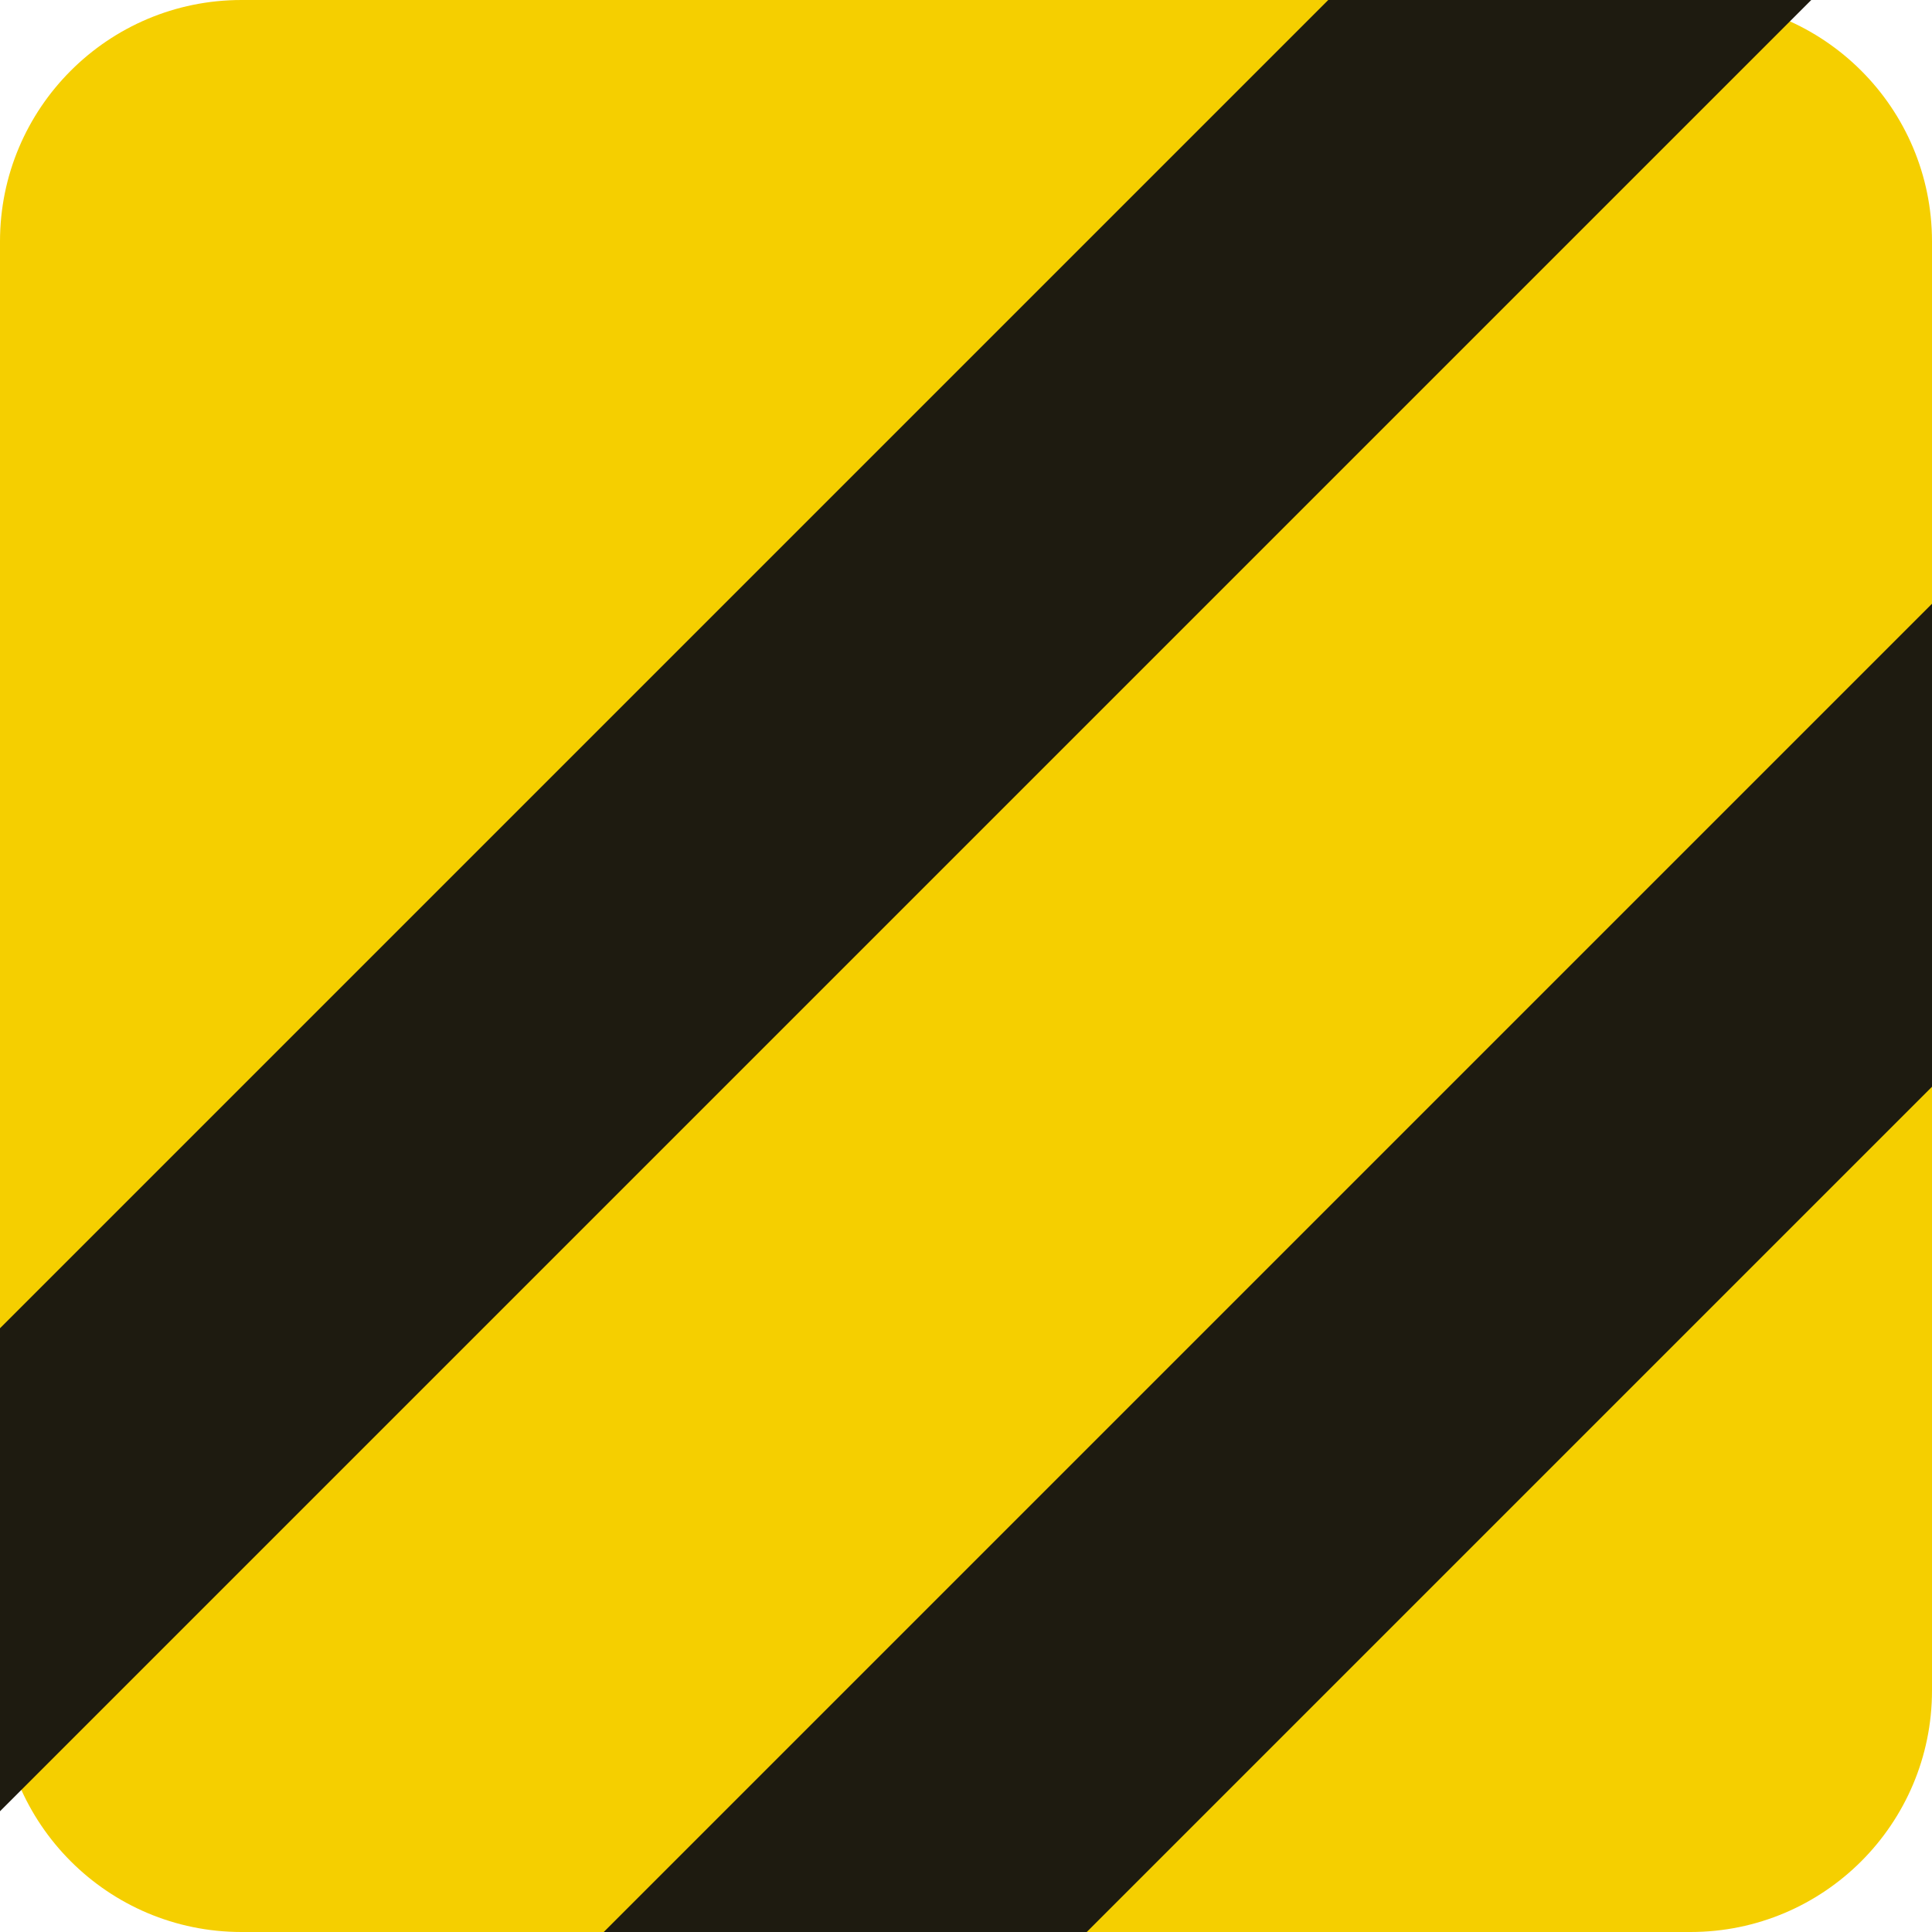
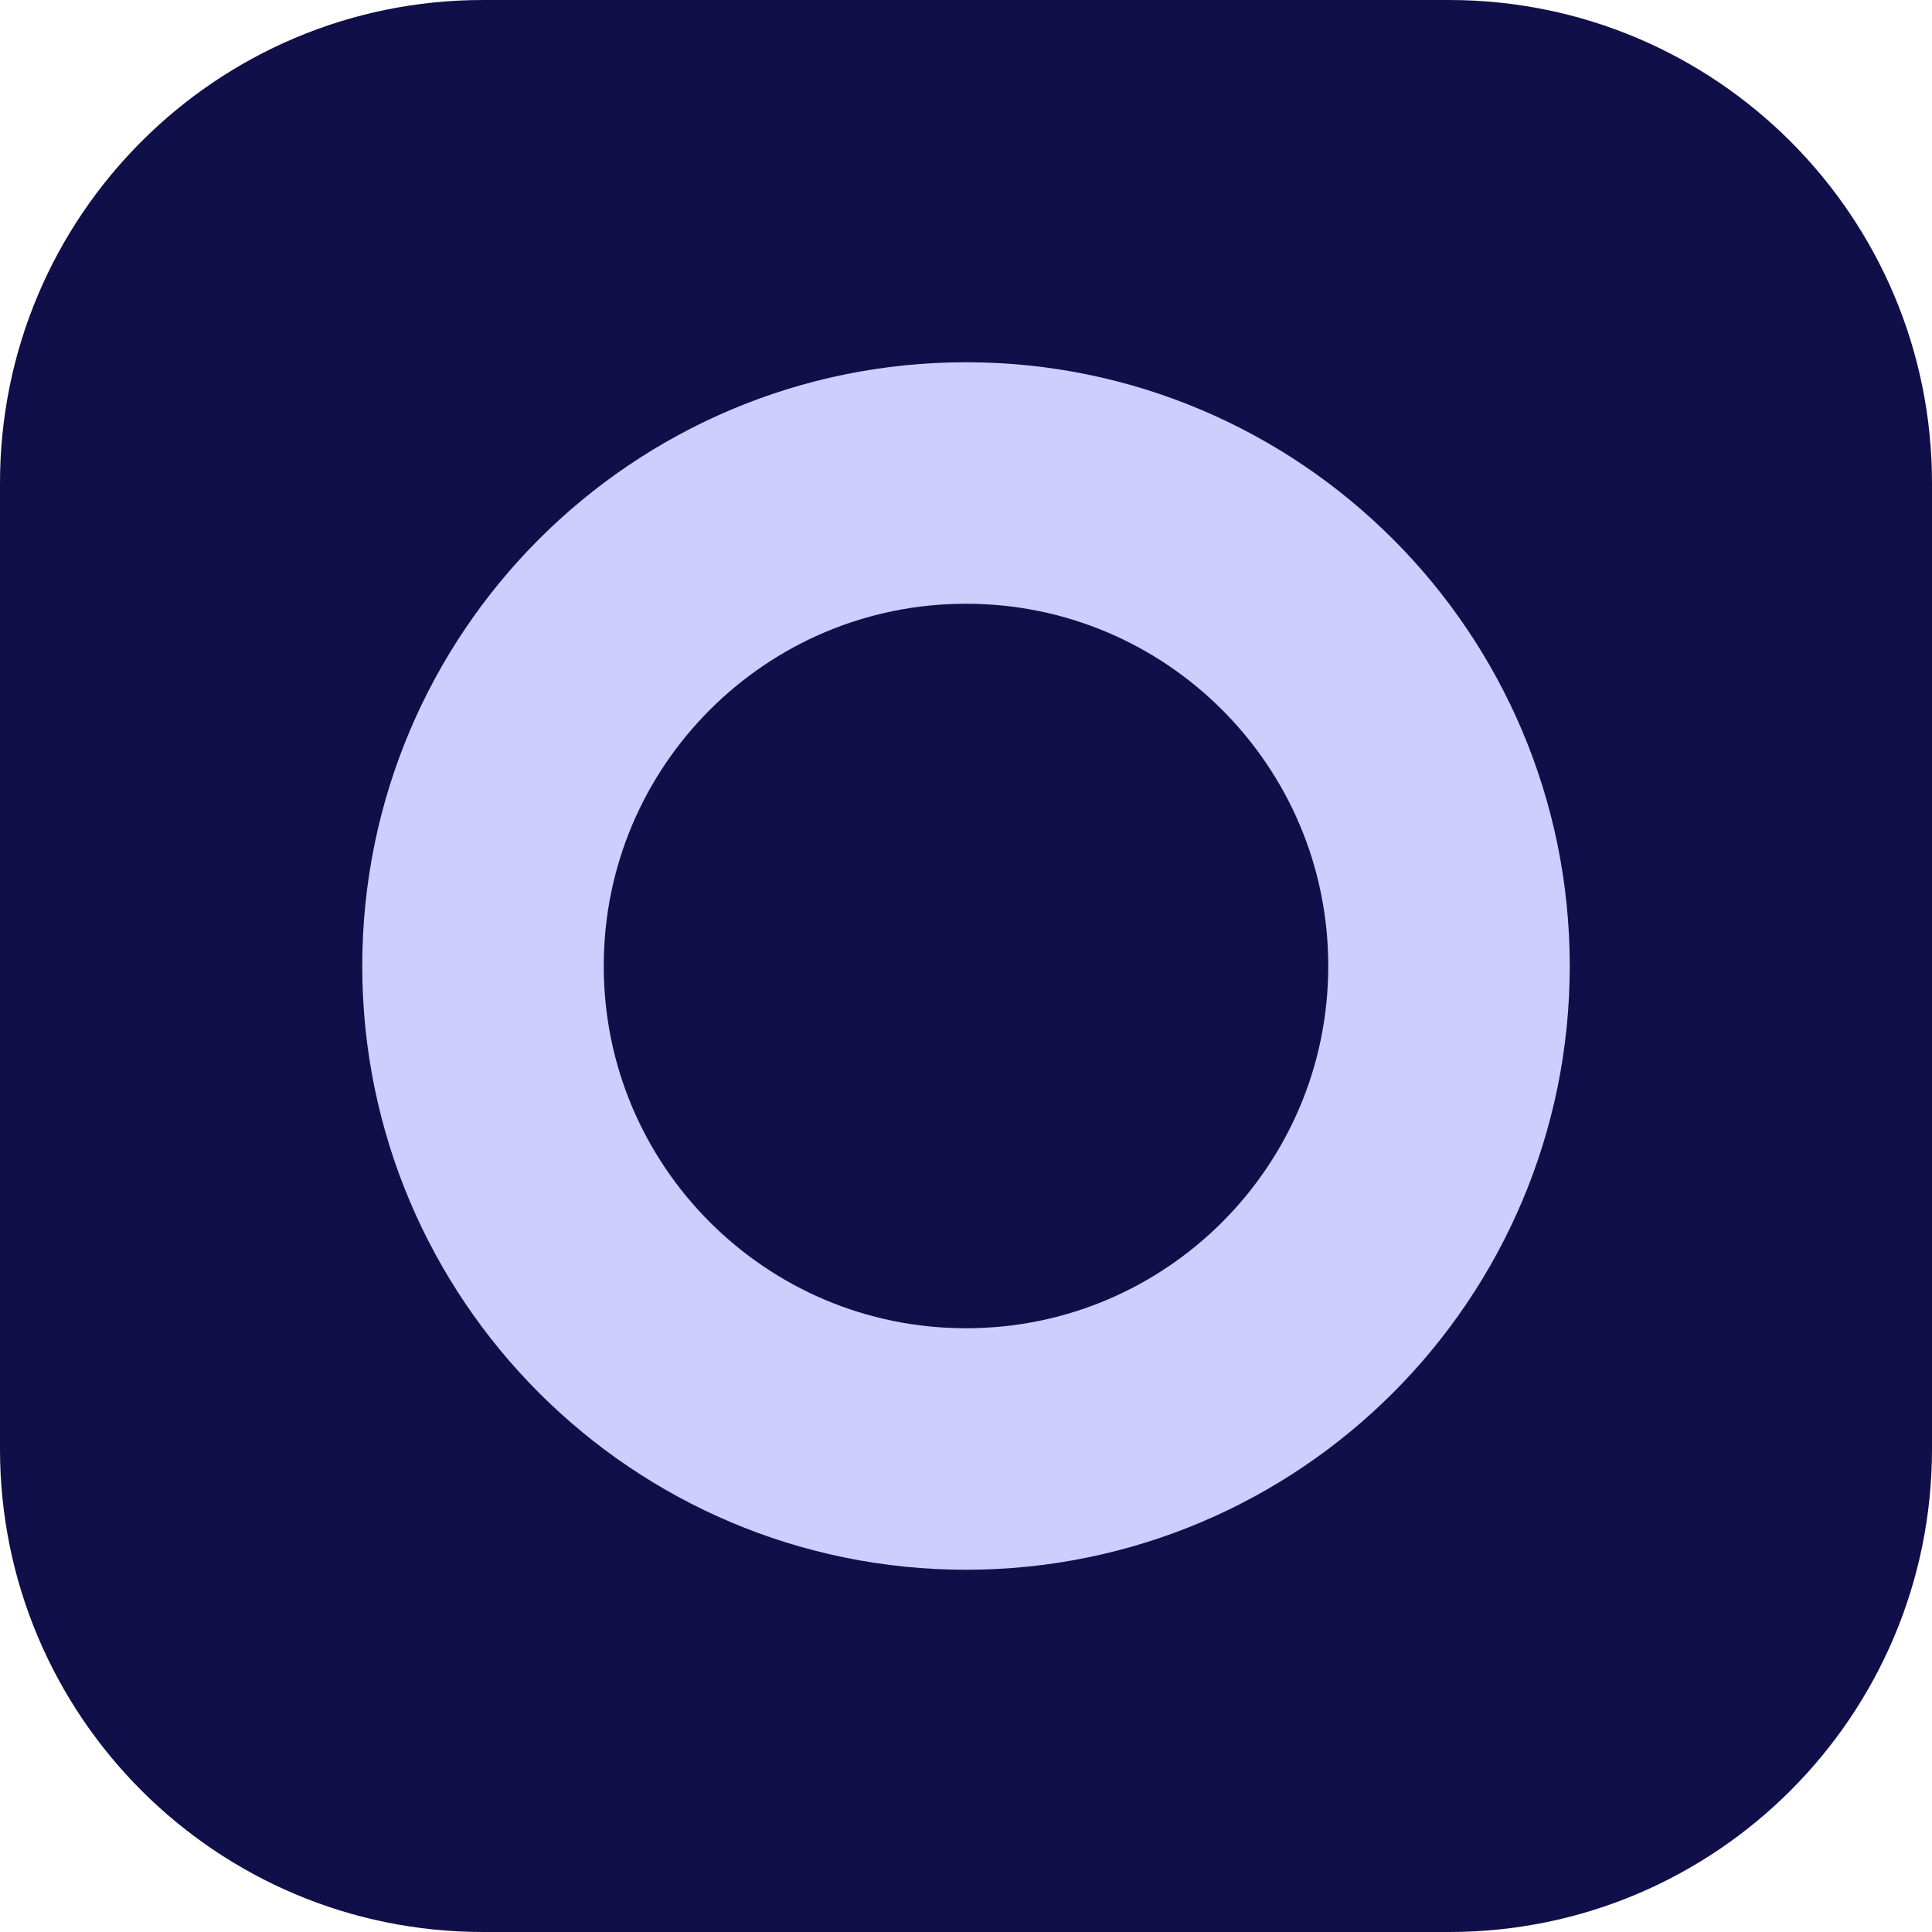
<svg xmlns="http://www.w3.org/2000/svg" viewBox="0 0 32 32">
-   <rect width="32" height="32" rx="4" fill="#f5cf00" />
-   <path d="M0 22 22 0h8L0 30zM10 32 32 10v8L18 32z" fill="#1e1b10" />
+   <rect width="32" height="32" rx="8" fill="#100f49" />
+   <circle cx="16" cy="16" r="8" fill="none" stroke="#cdcefe" stroke-width="4" />
</svg>
